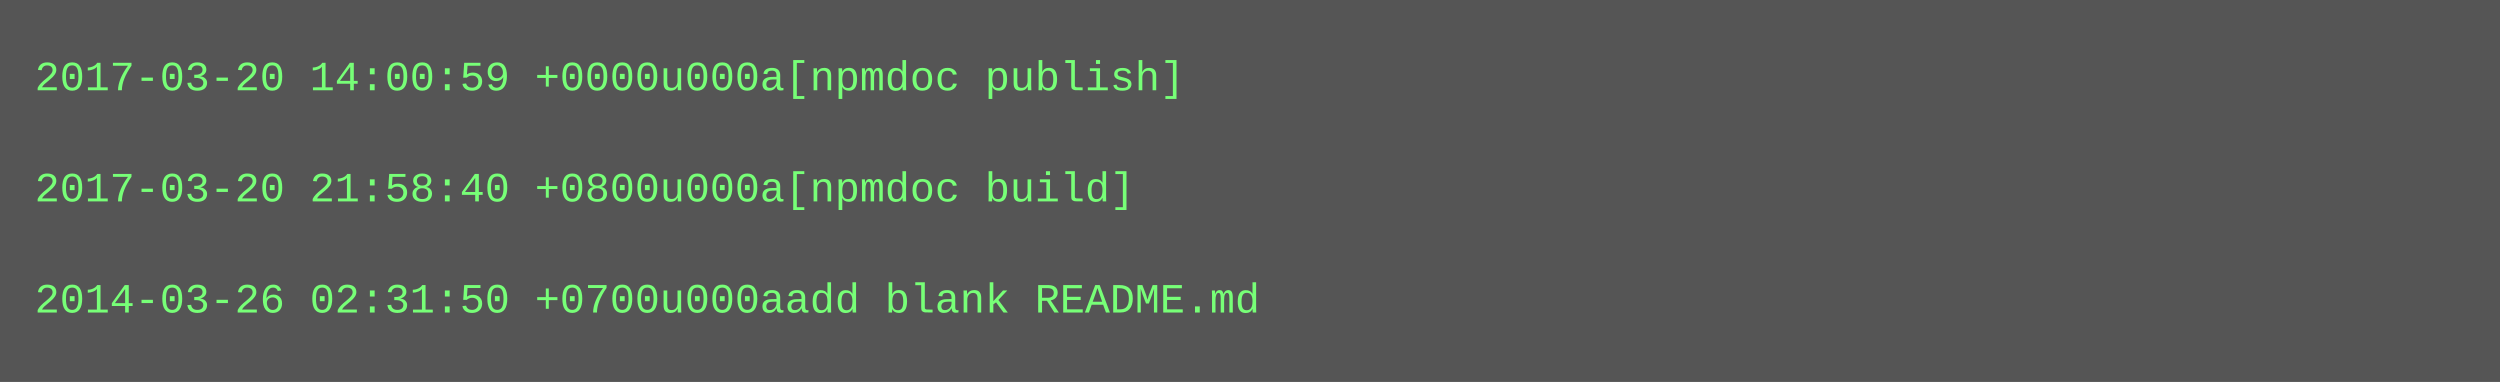
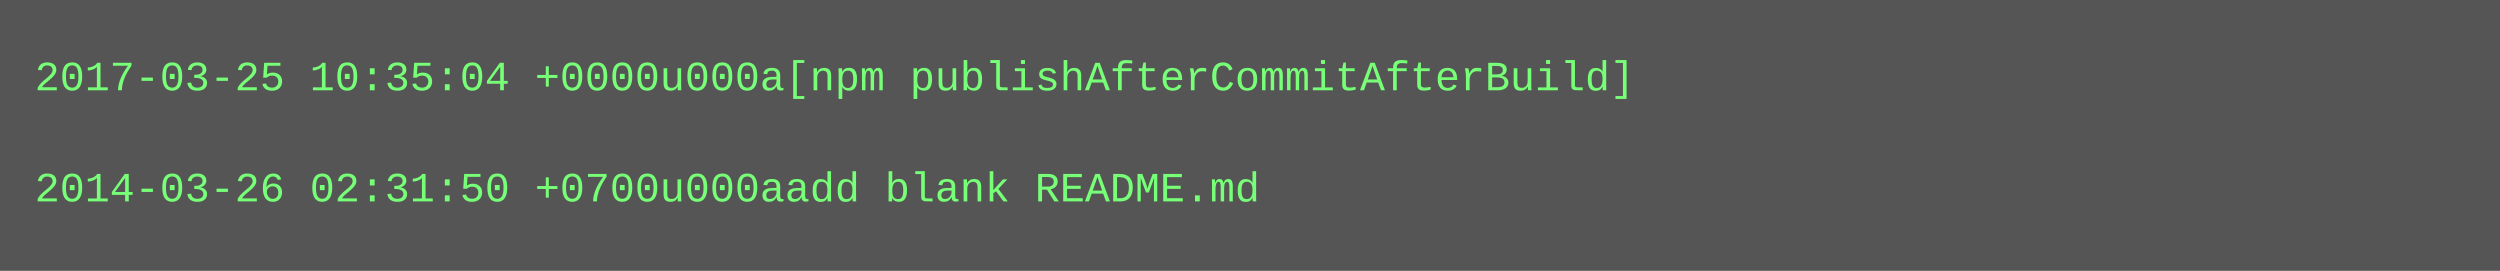
- <svg xmlns="http://www.w3.org/2000/svg" height="110" width="720">
-   <rect height="110" fill="#555" width="720" />
+ <svg xmlns="http://www.w3.org/2000/svg" height="78" width="720">
+   <rect height="78" fill="#555" width="720" />
  <text fill="#7f7" font-family="Courier New" font-size="12" xml:space="preserve">
-     <tspan x="10" y="26">2017-03-20 14:00:59 +0000u000a[npmdoc publish]</tspan>
+     <tspan x="10" y="26">2017-03-25 10:35:04 +0000u000a[npm publishAfterCommitAfterBuild]</tspan>
    <tspan x="10" y="42" />
-     <tspan x="10" y="58">2017-03-20 21:58:40 +0800u000a[npmdoc build]</tspan>
-     <tspan x="10" y="74" />
-     <tspan x="10" y="90">2014-03-26 02:31:50 +0700u000aadd blank README.md</tspan>
+     <tspan x="10" y="58">2014-03-26 02:31:50 +0700u000aadd blank README.md</tspan>
  </text>
</svg>
